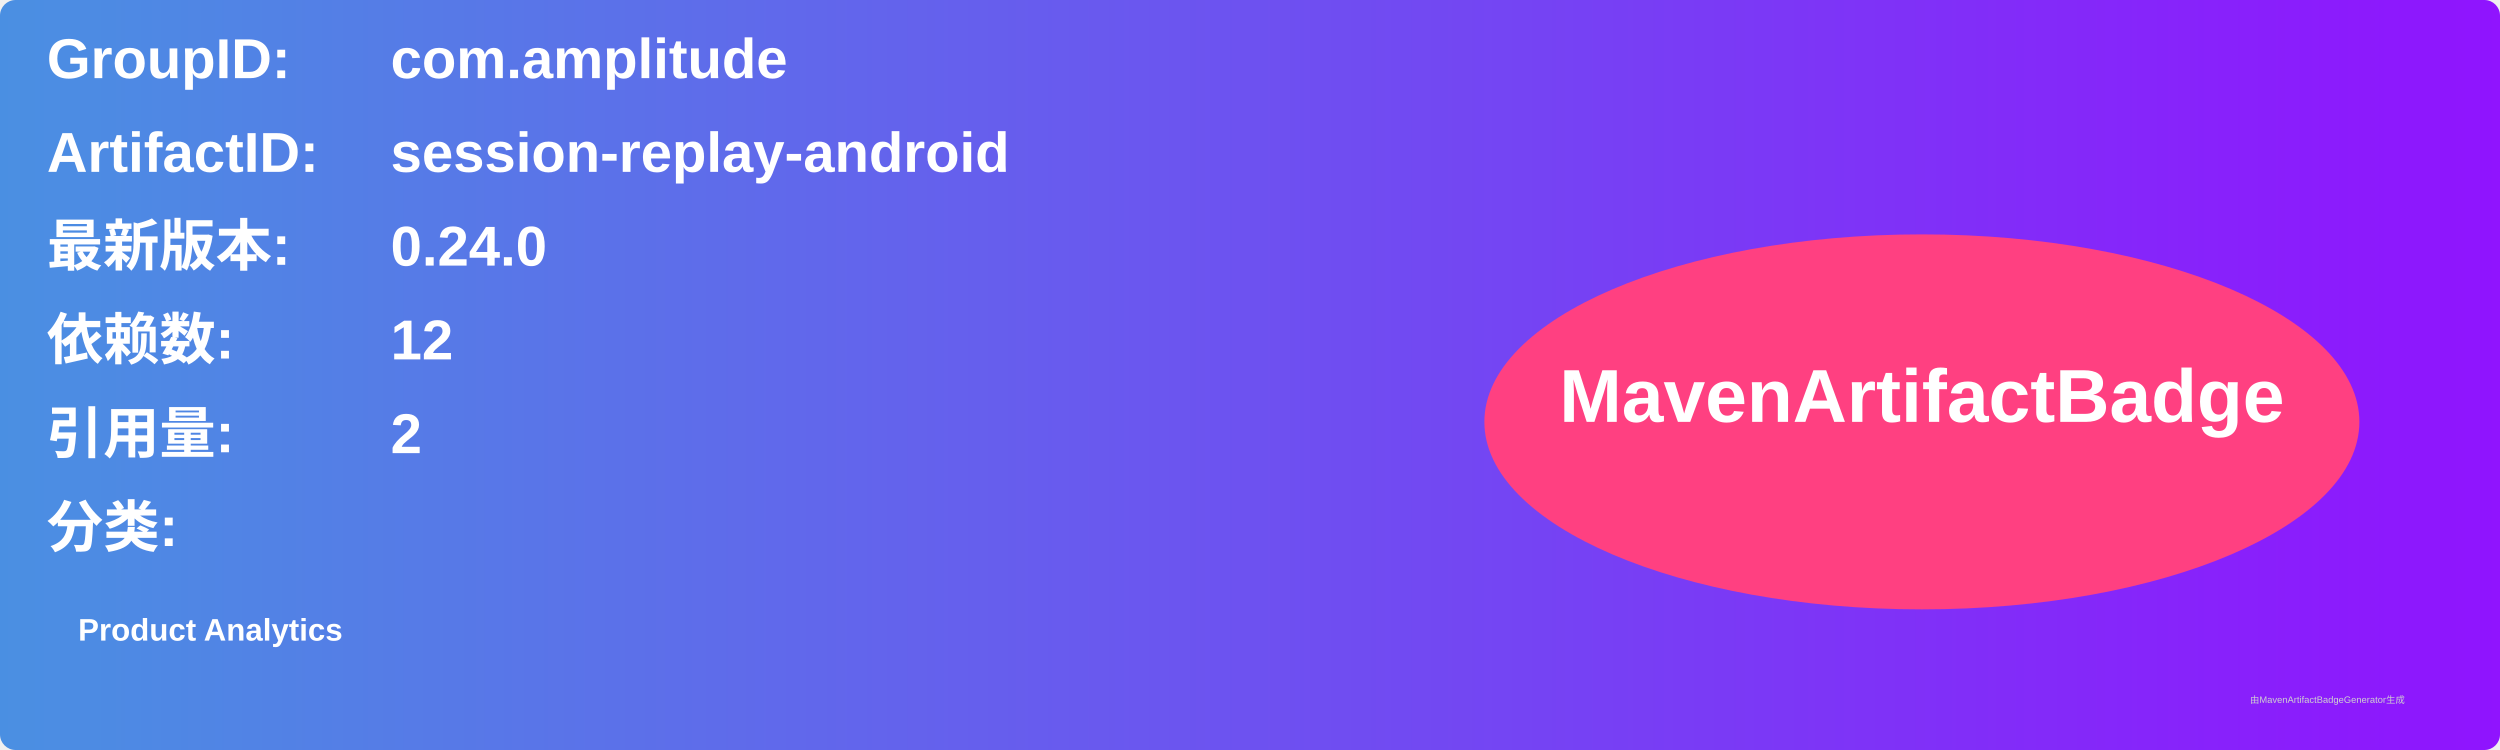
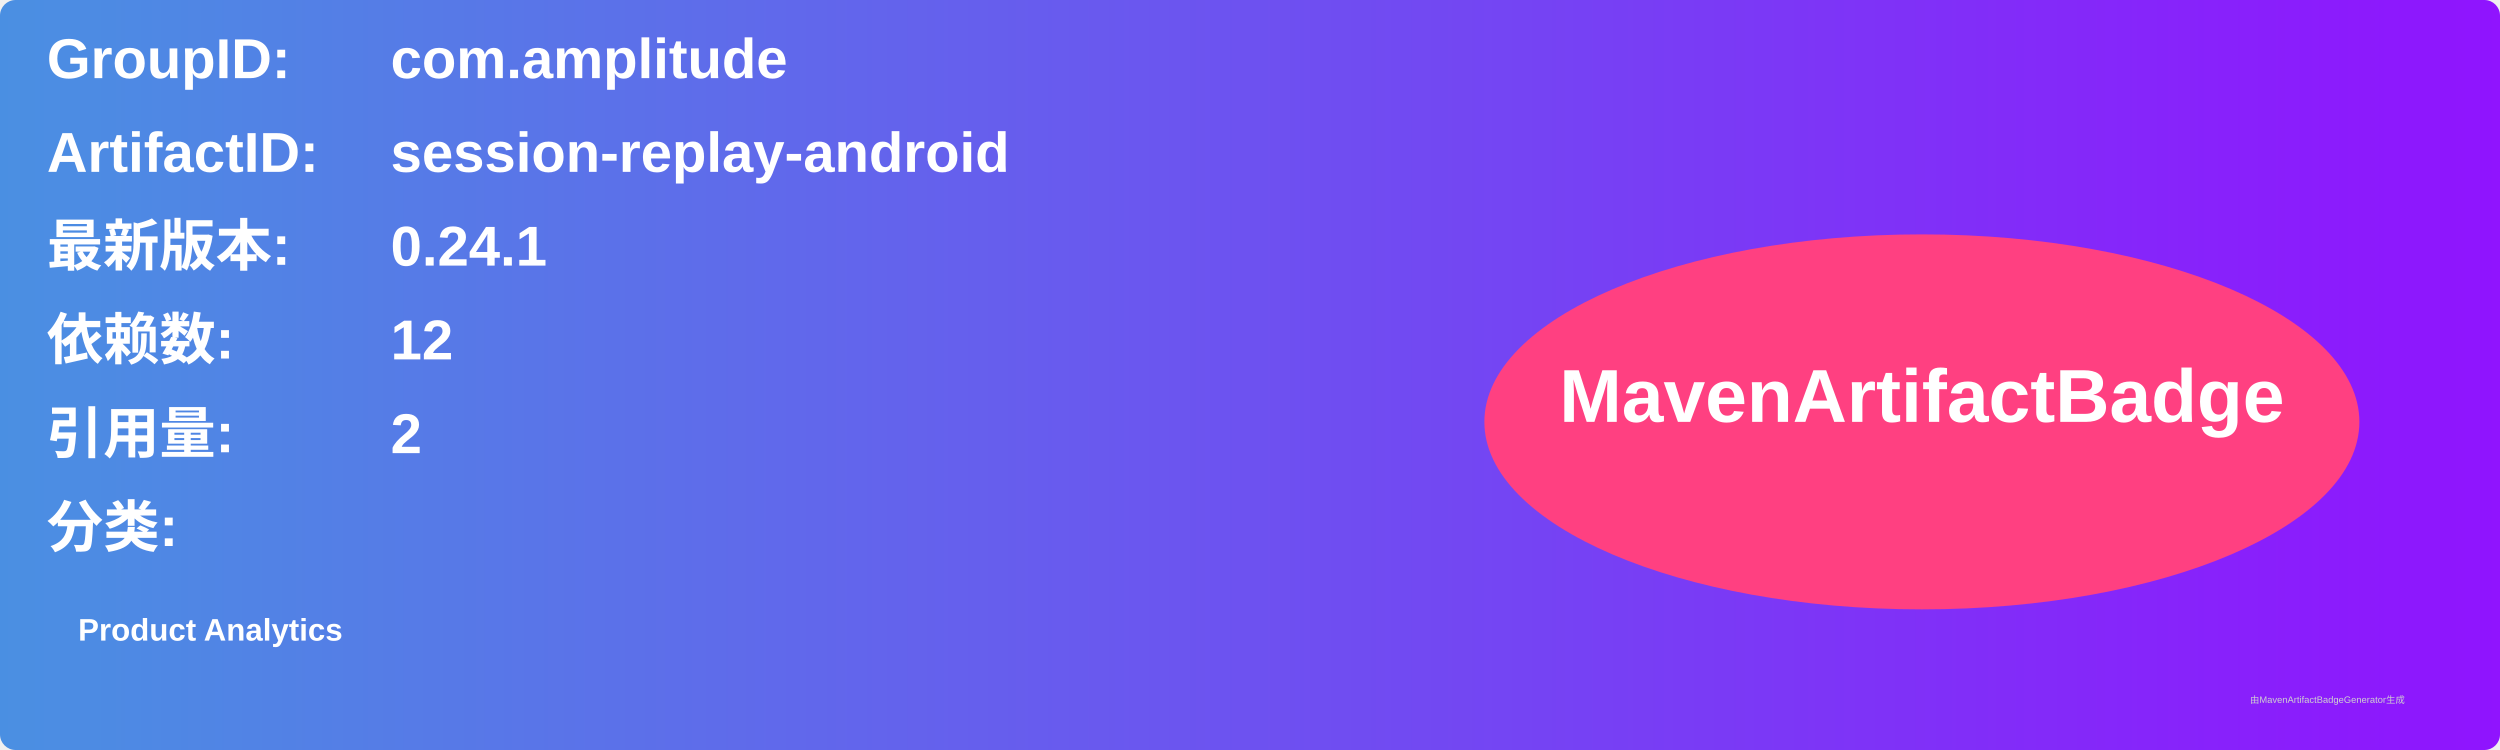
<svg xmlns="http://www.w3.org/2000/svg" width="800" height="240" viewBox="0 0 800 240">
  <linearGradient id="grad" x1="0%" y1="0%" x2="100%" y2="0%">
    <stop offset="0%" stop-color="#4a90e2" />
    <stop offset="100%" stop-color="#9013fe" />
  </linearGradient>
  <rect width="100%" height="100%" rx="5" ry="5" fill="url(#grad)" />
  <g transform="translate(15, 15)">
    <text x="0" y="10" font-family="Arial" font-size="18" fill="white" font-weight="bold" width="260">GroupID:</text>
    <text x="110" y="10" font-family="Arial" font-size="18" fill="white" font-weight="bold" width="460">com.amplitude</text>
    <text x="0" y="40" font-family="Arial" font-size="18" fill="white" font-weight="bold" width="260">ArtifactID:</text>
    <text x="110" y="40" font-family="Arial" font-size="18" fill="white" font-weight="bold" width="460">session-replay-android</text>
    <text x="0" y="70" font-family="Arial" font-size="18" fill="white" font-weight="bold">最新版本:</text>
    <text x="110" y="70" font-family="Arial" font-size="18" fill="white" font-weight="bold">
-       <tspan font-weight="bold">0.24.0</tspan>
+       <tspan font-weight="bold">0.24.1</tspan>
    </text>
    <text x="0" y="100" font-family="Arial" font-size="18" fill="white" font-weight="bold">依赖数: </text>
    <text x="110" y="100" font-family="Arial" font-size="18" fill="white">
      <tspan font-weight="bold">12</tspan>
    </text>
    <text x="0" y="130" font-family="Arial" font-size="18" fill="white" font-weight="bold">引用量: </text>
    <text x="110" y="130" font-family="Arial" font-size="18" fill="white">
      <tspan font-weight="bold">2</tspan>
    </text>
    <text x="0" y="160" font-family="Arial" font-size="18" fill="white" font-weight="bold">分类:</text>
    <text x="10" y="190" font-family="Arial" font-size="10" fill="white">
      <tspan font-weight="bold">Product Analytics</tspan>
    </text>
    <ellipse cx="600" cy="120" rx="140" ry="60" fill="#ff4081" />
    <text x="600" y="120" text-anchor="middle" font-family="Arial" font-size="24" fill="white" font-weight="bold">MavenArtifactBadge</text>
  </g>
  <text x="720" y="225" font-family="Arial" font-size="3" fill="#d0d0d0">由MavenArtifactBadgeGenerator生成</text>
</svg>
